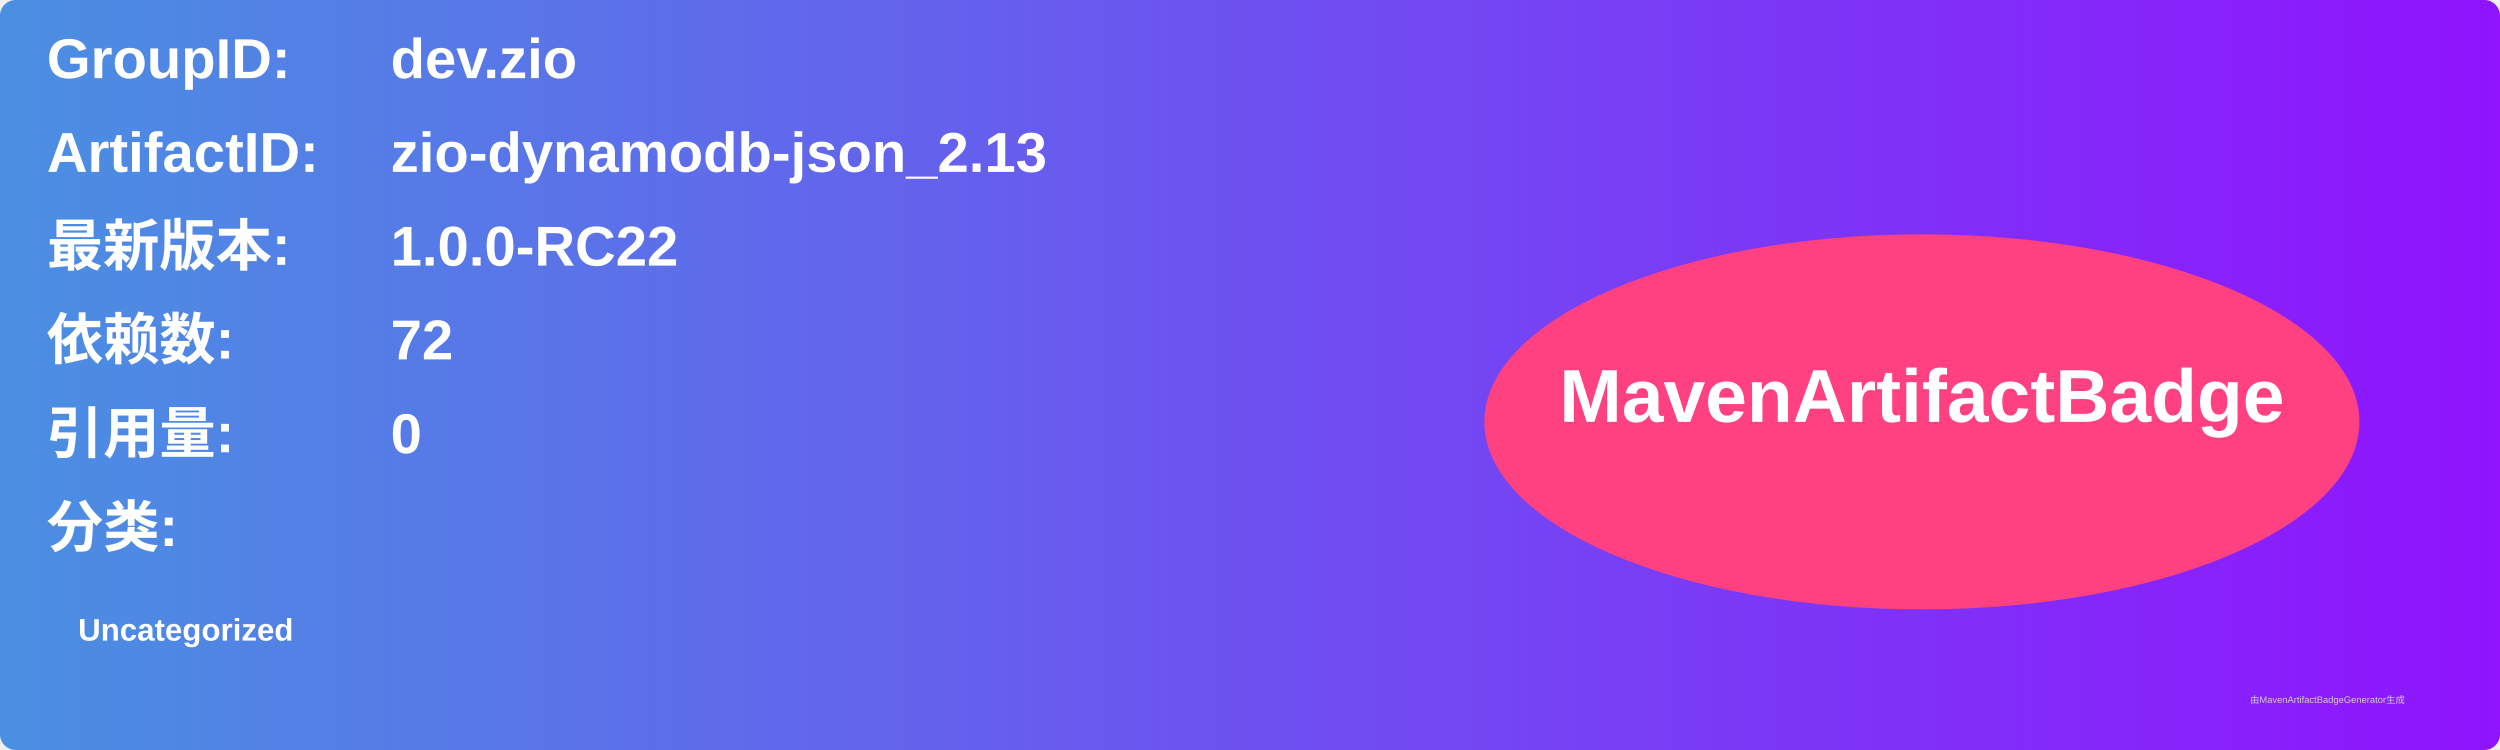
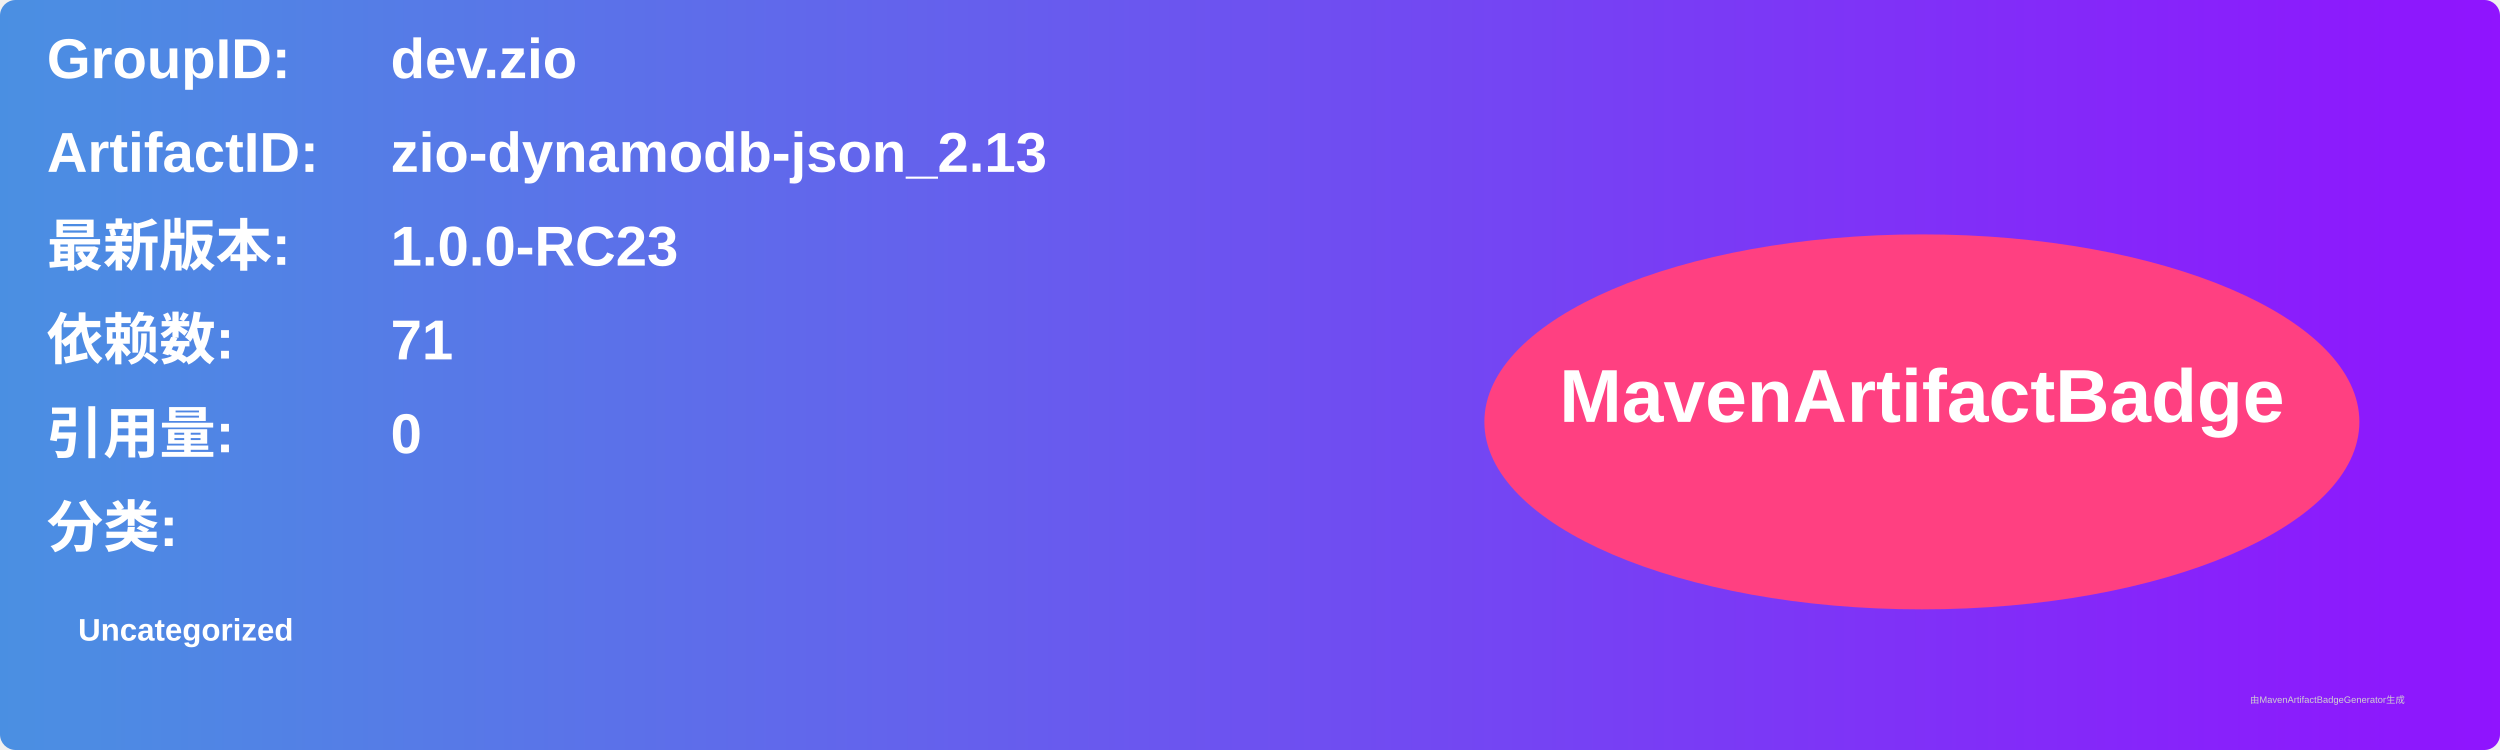
<svg xmlns="http://www.w3.org/2000/svg" width="800" height="240" viewBox="0 0 800 240">
  <linearGradient id="grad" x1="0%" y1="0%" x2="100%" y2="0%">
    <stop offset="0%" stop-color="#4a90e2" />
    <stop offset="100%" stop-color="#9013fe" />
  </linearGradient>
  <rect width="100%" height="100%" rx="5" ry="5" fill="url(#grad)" />
  <g transform="translate(15, 15)">
    <text x="0" y="10" font-family="Arial" font-size="18" fill="white" font-weight="bold" width="260">GroupID:</text>
    <text x="110" y="10" font-family="Arial" font-size="18" fill="white" font-weight="bold" width="460">dev.zio</text>
    <text x="0" y="40" font-family="Arial" font-size="18" fill="white" font-weight="bold" width="260">ArtifactID:</text>
    <text x="110" y="40" font-family="Arial" font-size="18" fill="white" font-weight="bold" width="460">zio-dynamodb-json_2.13</text>
    <text x="0" y="70" font-family="Arial" font-size="18" fill="white" font-weight="bold">最新版本:</text>
    <text x="110" y="70" font-family="Arial" font-size="18" fill="white" font-weight="bold">
-       <tspan font-weight="bold">1.0.0-RC22</tspan>
+       <tspan font-weight="bold">1.0.0-RC23</tspan>
    </text>
    <text x="0" y="100" font-family="Arial" font-size="18" fill="white" font-weight="bold">依赖数: </text>
    <text x="110" y="100" font-family="Arial" font-size="18" fill="white">
-       <tspan font-weight="bold">72</tspan>
+       <tspan font-weight="bold">71</tspan>
    </text>
    <text x="0" y="130" font-family="Arial" font-size="18" fill="white" font-weight="bold">引用量: </text>
    <text x="110" y="130" font-family="Arial" font-size="18" fill="white">
      <tspan font-weight="bold">0</tspan>
    </text>
    <text x="0" y="160" font-family="Arial" font-size="18" fill="white" font-weight="bold">分类:</text>
    <text x="10" y="190" font-family="Arial" font-size="10" fill="white">
      <tspan font-weight="bold">Uncategorized</tspan>
    </text>
    <ellipse cx="600" cy="120" rx="140" ry="60" fill="#ff4081" />
    <text x="600" y="120" text-anchor="middle" font-family="Arial" font-size="24" fill="white" font-weight="bold">MavenArtifactBadge</text>
  </g>
  <text x="720" y="225" font-family="Arial" font-size="3" fill="#d0d0d0">由MavenArtifactBadgeGenerator生成</text>
</svg>
